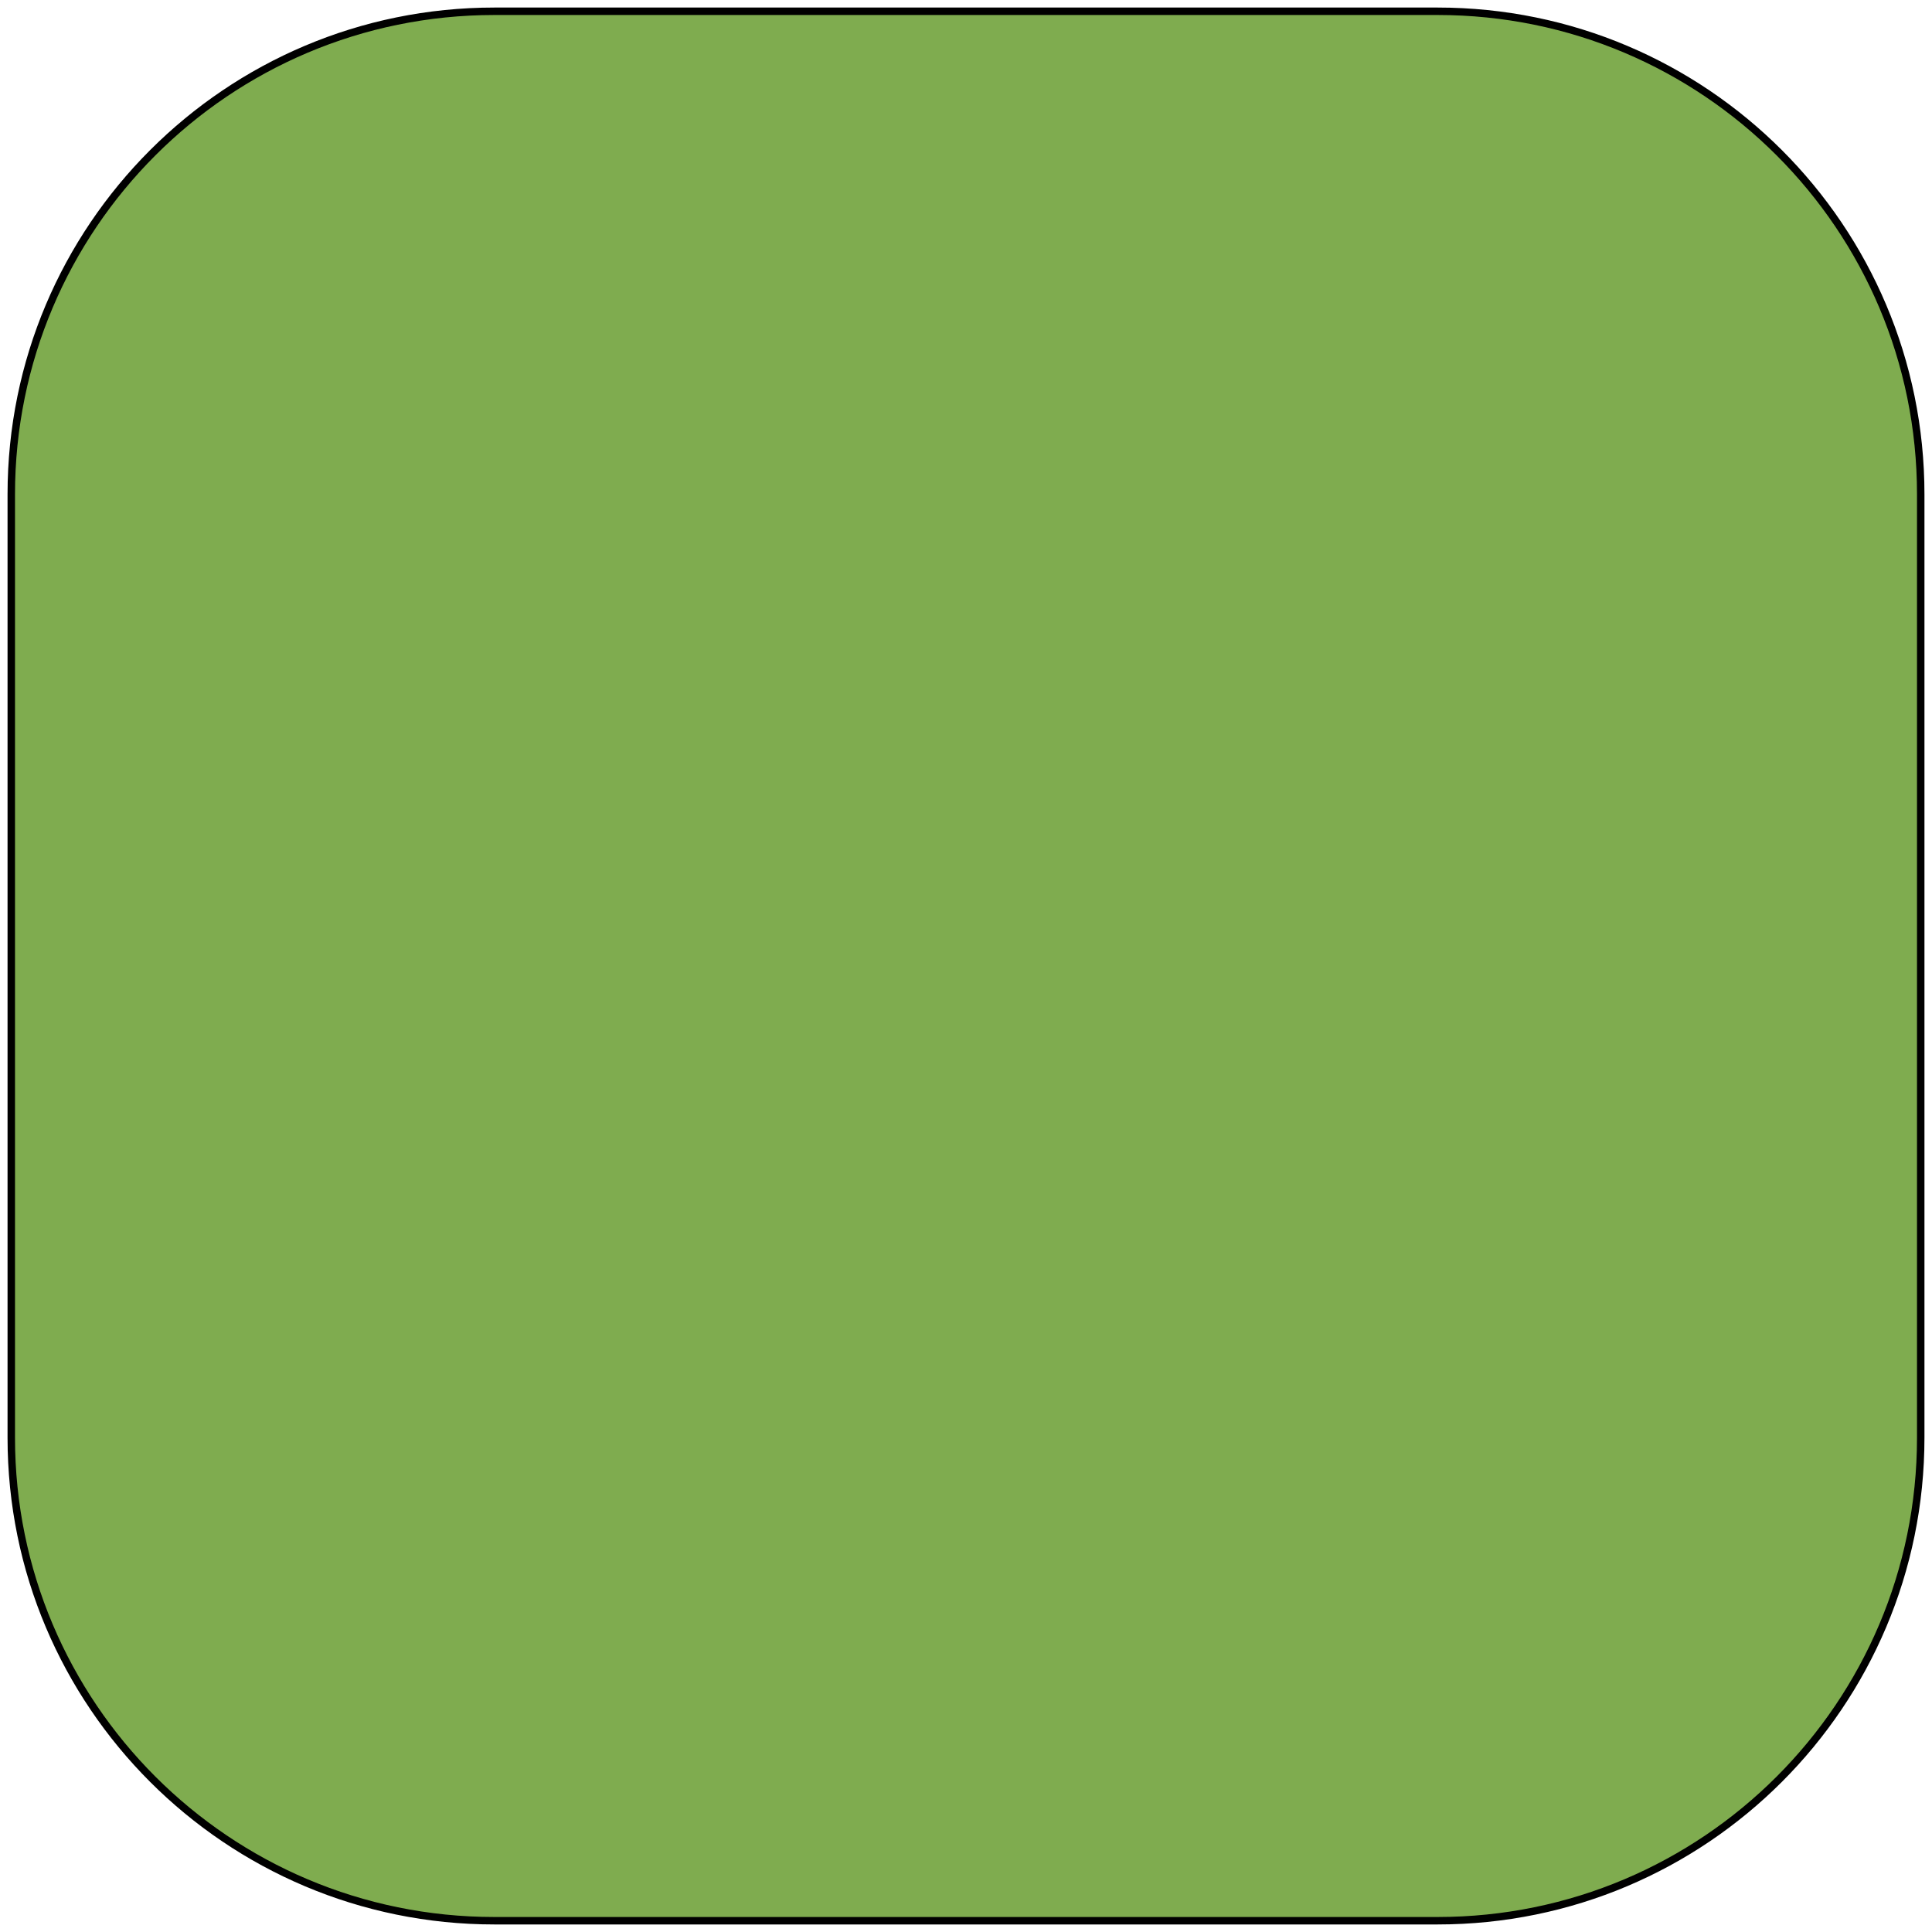
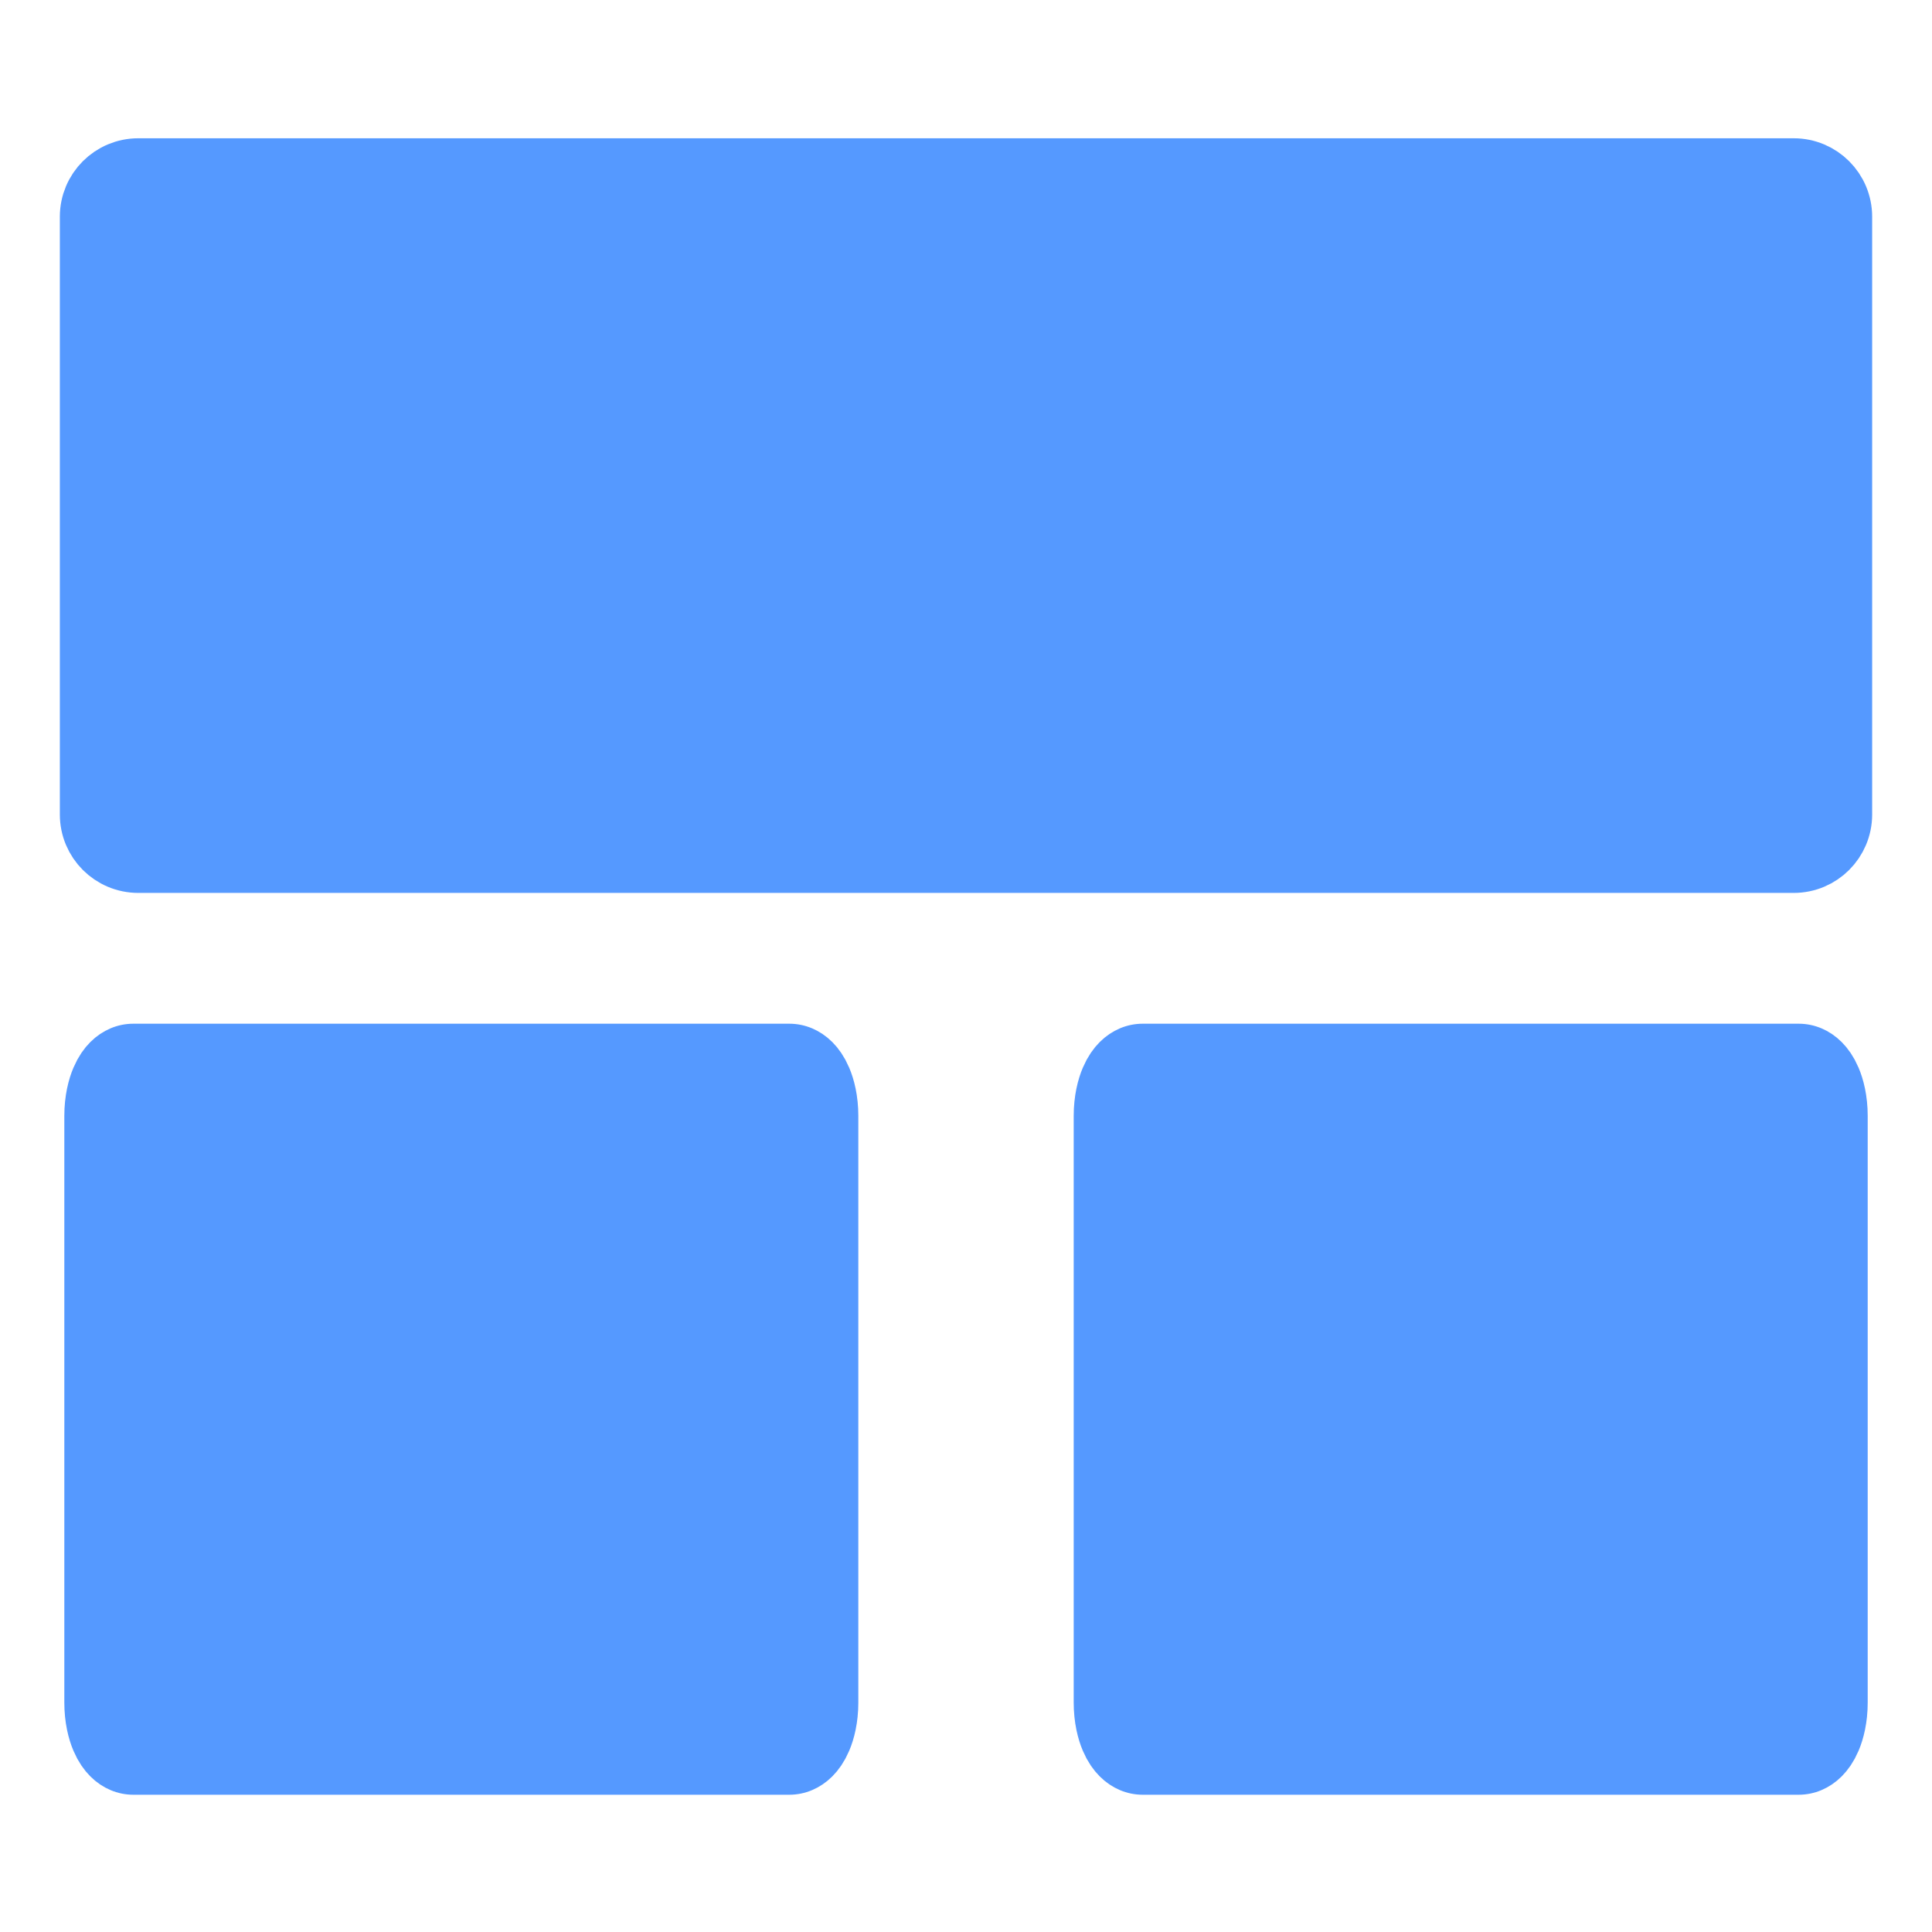
- <svg xmlns="http://www.w3.org/2000/svg" width="256" height="256" viewBox="0 0 256 256" id="svg4144" version="1.1">
-   <defs id="defs4146" />
-   <g id="layer1" transform="translate(0,-796.3622)">
-     <rect style="opacity:1;fill:#7fac4f;fill-opacity:1;fill-rule:evenodd;stroke:#000000;stroke-width:0.988;stroke-miterlimit:4;stroke-dasharray:none;stroke-opacity:1" id="rect4152" width="253.012" height="253.012" x="1.494" y="797.856" ry="64.003" rx="64.003" />
-     <flowRoot xml:space="preserve" id="flowRoot4154" style="font-style:normal;font-variant:normal;font-weight:normal;font-stretch:normal;font-size:15px;line-height:125%;font-family:sans-serif;-inkscape-font-specification:'sans-serif, Normal';text-align:start;letter-spacing:0px;word-spacing:0px;writing-mode:lr-tb;text-anchor:start;fill:#1b2e06;fill-opacity:1;stroke:#1b2e06;stroke-width:0.066;stroke-linecap:butt;stroke-linejoin:miter;stroke-miterlimit:4;stroke-dasharray:none;stroke-opacity:1" transform="matrix(9.866206,0,0,13.09947,-319.0987,227.9215)">
-       <flowRegion id="flowRegion4156">
-         <rect id="rect4158" width="54.447" height="54.094" x="39.952" y="43.161" style="font-style:normal;font-variant:normal;font-weight:normal;font-stretch:normal;font-size:15px;line-height:125%;font-family:sans-serif;-inkscape-font-specification:'sans-serif, Normal';text-align:start;writing-mode:lr-tb;text-anchor:start;fill:#1b2e06;fill-opacity:1;stroke:#1b2e06;stroke-width:0.066;stroke-miterlimit:4;stroke-dasharray:none;stroke-opacity:1" />
-       </flowRegion>
-       <flowPara id="flowPara4160" style="font-weight:bold">C</flowPara>
-     </flowRoot>
+ <svg xmlns="http://www.w3.org/2000/svg" width="64" height="64" viewBox="0 0 16.933 16.933" version="1.1" id="svg8">
+   <defs id="defs2">
+     </defs>
+   <g id="layer1" transform="translate(0,-280.0666)">
+     <rect style="opacity:1;fill:#5599ff;fill-opacity:1;fill-rule:evenodd;stroke:#5599ff;stroke-width:0.529;stroke-linecap:round;stroke-linejoin:round;stroke-miterlimit:4;stroke-dasharray:none;stroke-opacity:1" id="rect822" width="15.355" height="6.085" x="0.789" y="281.543" ry="0.423" rx="0.423" />
+     <g style="fill:#5599ff;stroke:#5599ff;stroke-width:0.64" id="g860" transform="matrix(1.013249,0,0,2.145309,-0.1925992,-334.1809)">
+       <rect ry="0.197" rx="0.418" y="290.683" x="0.926" height="2.791" width="6.509" id="rect826-3" style="opacity:1;fill:#5599ff;fill-opacity:1;fill-rule:evenodd;stroke:#5599ff;stroke-width:0.359;stroke-linecap:round;stroke-linejoin:round;stroke-miterlimit:4;stroke-dasharray:none;stroke-opacity:1" />
+       <rect ry="0.197" rx="0.418" y="290.683" x="9.657" height="2.791" width="6.509" id="rect826-3-4" style="opacity:1;fill:#5599ff;fill-opacity:1;fill-rule:evenodd;stroke:#5599ff;stroke-width:0.359;stroke-linecap:round;stroke-linejoin:round;stroke-miterlimit:4;stroke-dasharray:none;stroke-opacity:1" />
+     </g>
  </g>
</svg>
